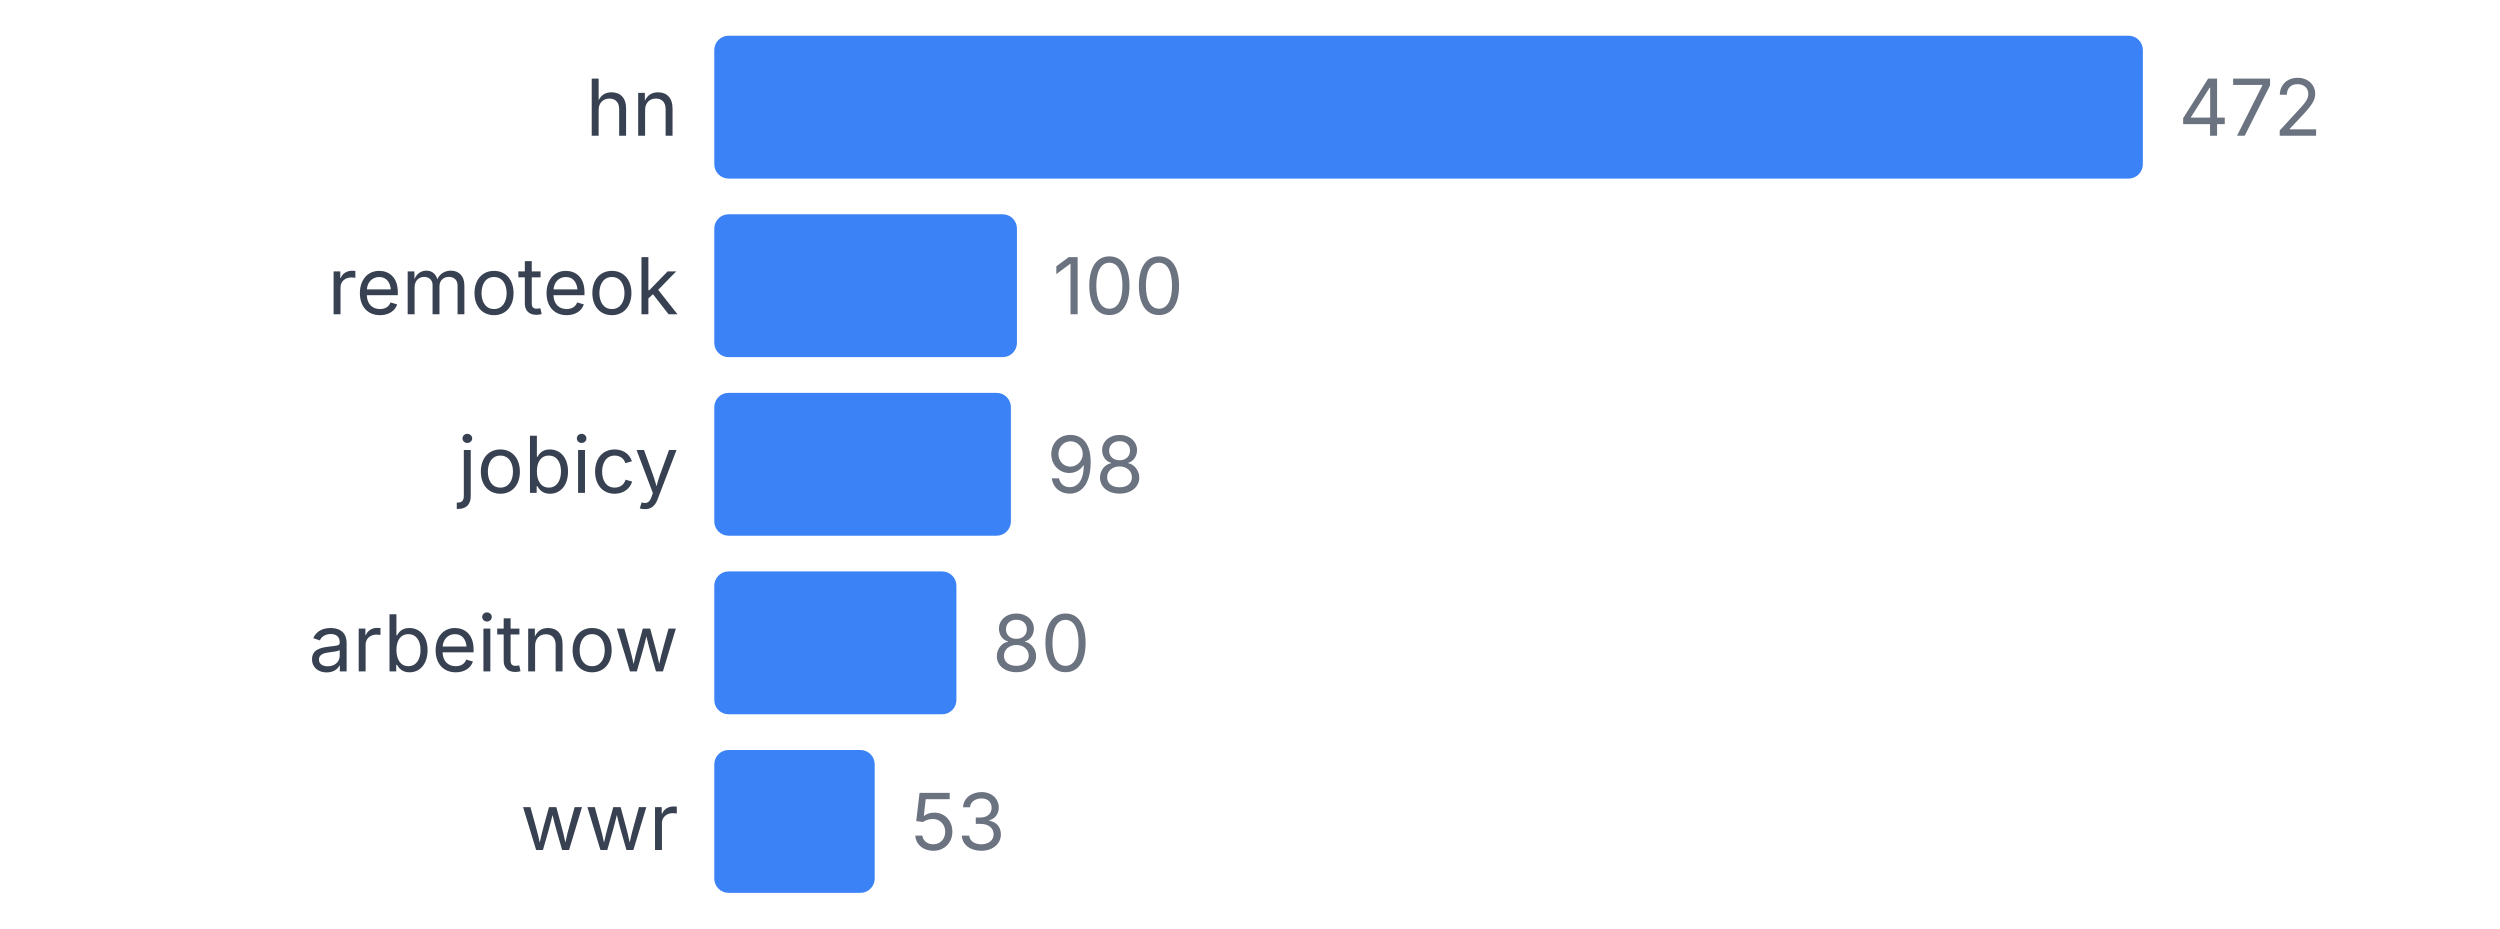
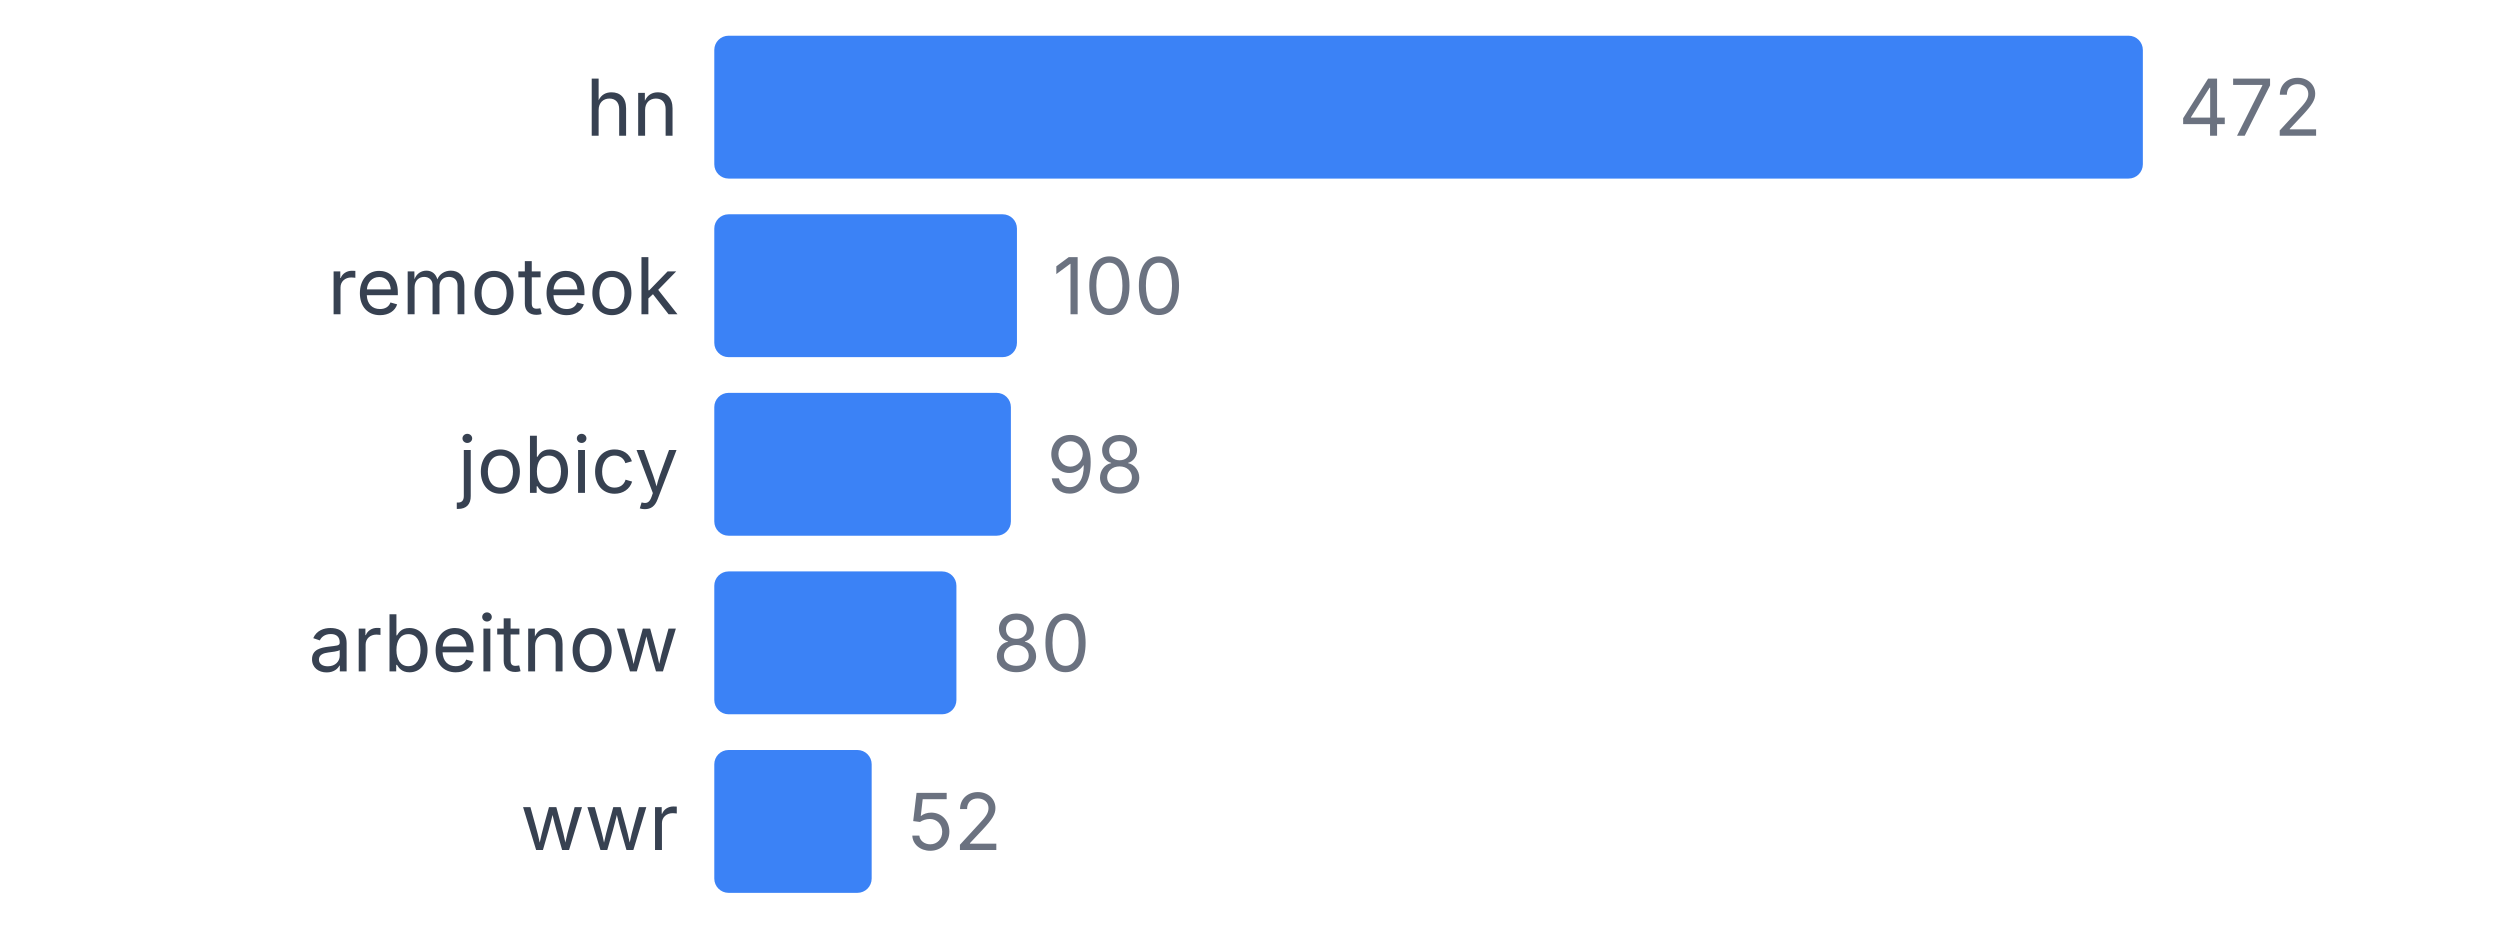
<svg xmlns="http://www.w3.org/2000/svg" width="350" height="130" viewBox="0 0 350 130">
  <style>
    text { font-family: system-ui, -apple-system, sans-serif; }
  </style>
  <text x="95" y="19" text-anchor="end" font-size="11" fill="#374151">hn</text>
  <rect x="100" y="5" width="200" height="20" fill="#3b82f6" rx="2" />
  <text x="305" y="19" font-size="11" fill="#6b7280">472</text>
  <text x="95" y="44" text-anchor="end" font-size="11" fill="#374151">remoteok</text>
  <rect x="100" y="30" width="42.373" height="20" fill="#3b82f6" rx="2" />
  <text x="147.373" y="44" font-size="11" fill="#6b7280">100</text>
  <text x="95" y="69" text-anchor="end" font-size="11" fill="#374151">jobicy</text>
  <rect x="100" y="55" width="41.525" height="20" fill="#3b82f6" rx="2" />
  <text x="146.525" y="69" font-size="11" fill="#6b7280">98</text>
  <text x="95" y="94" text-anchor="end" font-size="11" fill="#374151">arbeitnow</text>
  <rect x="100" y="80" width="33.898" height="20" fill="#3b82f6" rx="2" />
  <text x="138.898" y="94" font-size="11" fill="#6b7280">80</text>
  <text x="95" y="119" text-anchor="end" font-size="11" fill="#374151">wwr</text>
-   <rect x="100" y="105" width="22.458" height="20" fill="#3b82f6" rx="2" />
-   <text x="127.458" y="119" font-size="11" fill="#6b7280">53</text>
+   <rect x="100" y="105" width="22.034" height="20" fill="#3b82f6" rx="2" />
+   <text x="127.034" y="119" font-size="11" fill="#6b7280">52</text>
</svg>
